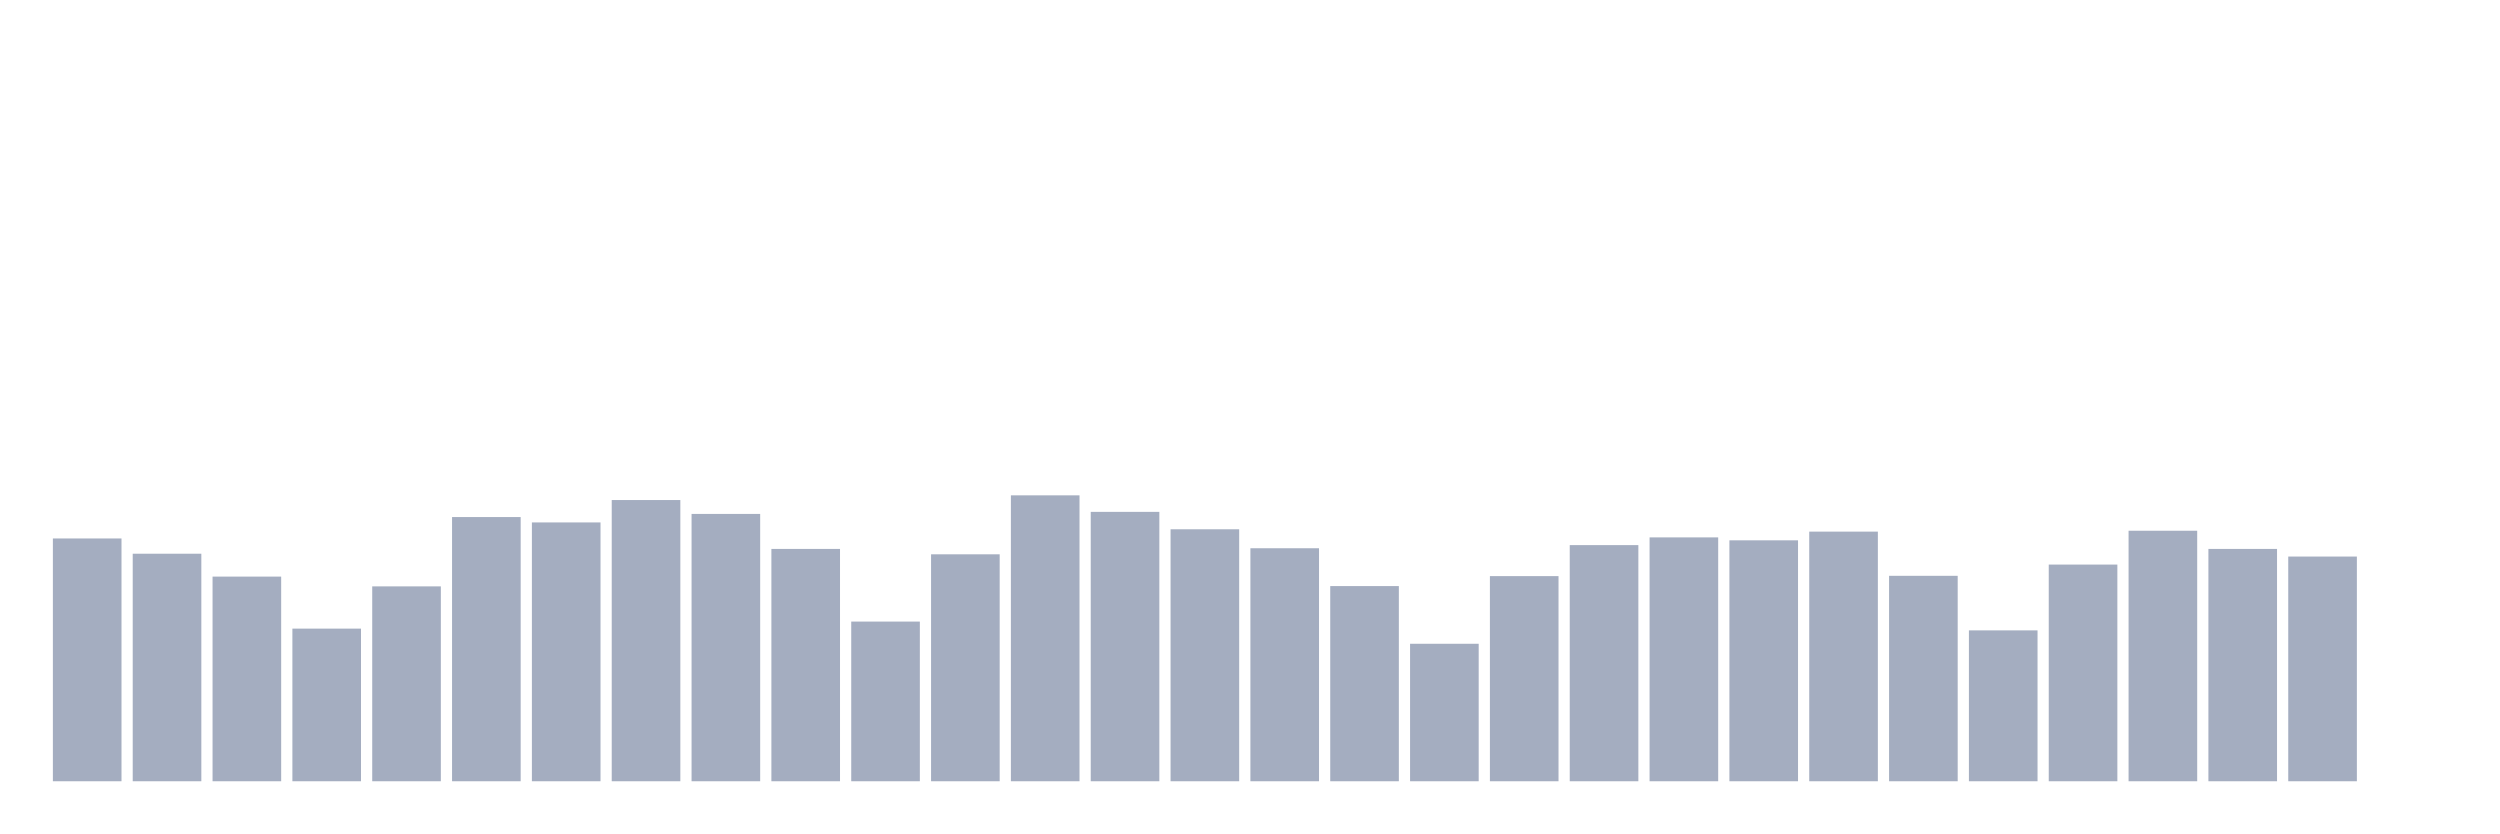
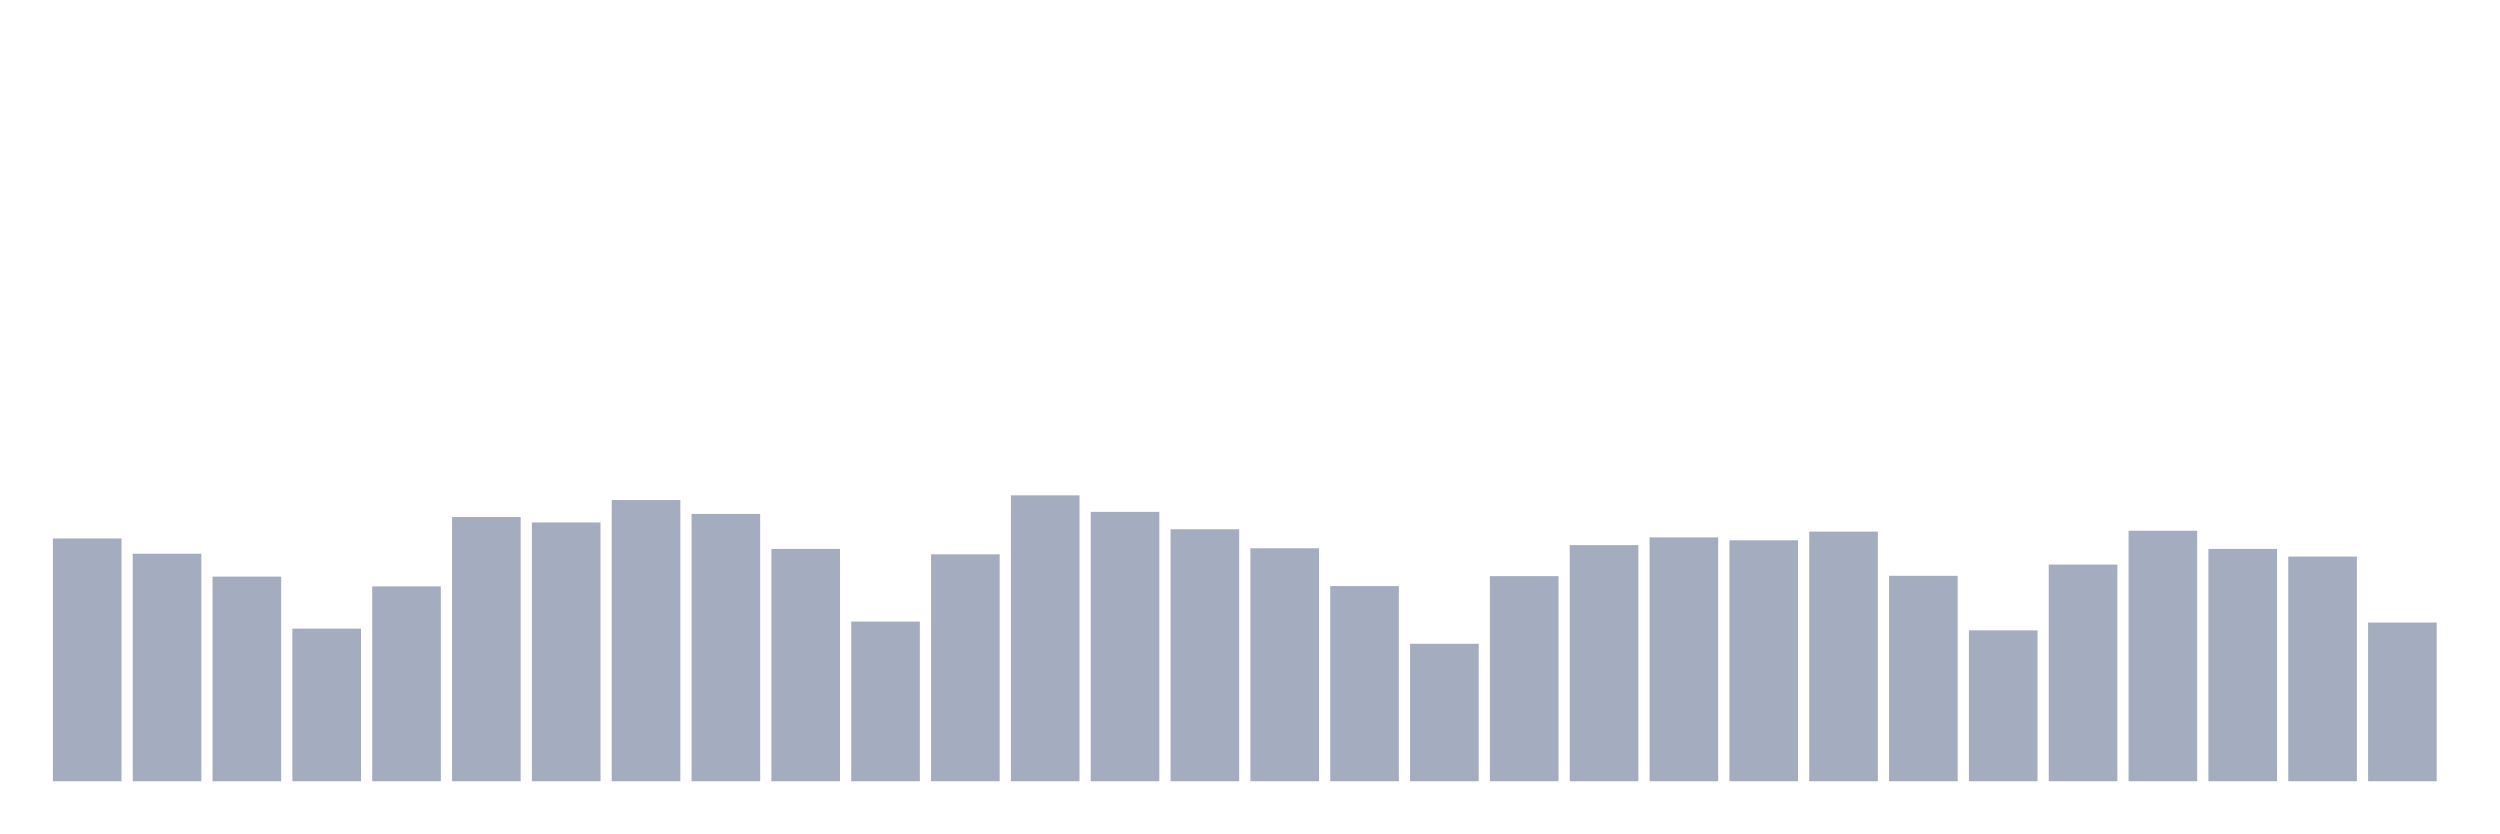
<svg xmlns="http://www.w3.org/2000/svg" viewBox="0 0 480 160">
  <g transform="translate(10,10)">
    <rect class="bar" x="0.153" width="13.175" y="93.385" height="46.615" fill="rgb(164,173,192)" />
    <rect class="bar" x="15.482" width="13.175" y="96.314" height="43.686" fill="rgb(164,173,192)" />
    <rect class="bar" x="30.81" width="13.175" y="100.707" height="39.293" fill="rgb(164,173,192)" />
    <rect class="bar" x="46.138" width="13.175" y="110.695" height="29.305" fill="rgb(164,173,192)" />
    <rect class="bar" x="61.466" width="13.175" y="102.584" height="37.416" fill="rgb(164,173,192)" />
    <rect class="bar" x="76.794" width="13.175" y="89.274" height="50.726" fill="rgb(164,173,192)" />
    <rect class="bar" x="92.123" width="13.175" y="90.306" height="49.694" fill="rgb(164,173,192)" />
    <rect class="bar" x="107.451" width="13.175" y="86.007" height="53.993" fill="rgb(164,173,192)" />
    <rect class="bar" x="122.779" width="13.175" y="88.673" height="51.327" fill="rgb(164,173,192)" />
    <rect class="bar" x="138.107" width="13.175" y="95.394" height="44.606" fill="rgb(164,173,192)" />
    <rect class="bar" x="153.436" width="13.175" y="109.343" height="30.657" fill="rgb(164,173,192)" />
    <rect class="bar" x="168.764" width="13.175" y="96.427" height="43.573" fill="rgb(164,173,192)" />
    <rect class="bar" x="184.092" width="13.175" y="85.106" height="54.894" fill="rgb(164,173,192)" />
    <rect class="bar" x="199.42" width="13.175" y="88.279" height="51.721" fill="rgb(164,173,192)" />
    <rect class="bar" x="214.748" width="13.175" y="91.621" height="48.379" fill="rgb(164,173,192)" />
    <rect class="bar" x="230.077" width="13.175" y="95.263" height="44.737" fill="rgb(164,173,192)" />
    <rect class="bar" x="245.405" width="13.175" y="102.528" height="37.472" fill="rgb(164,173,192)" />
    <rect class="bar" x="260.733" width="13.175" y="113.604" height="26.396" fill="rgb(164,173,192)" />
    <rect class="bar" x="276.061" width="13.175" y="100.613" height="39.387" fill="rgb(164,173,192)" />
    <rect class="bar" x="291.39" width="13.175" y="94.662" height="45.338" fill="rgb(164,173,192)" />
    <rect class="bar" x="306.718" width="13.175" y="93.179" height="46.821" fill="rgb(164,173,192)" />
    <rect class="bar" x="322.046" width="13.175" y="93.742" height="46.258" fill="rgb(164,173,192)" />
    <rect class="bar" x="337.374" width="13.175" y="92.071" height="47.929" fill="rgb(164,173,192)" />
    <rect class="bar" x="352.702" width="13.175" y="100.557" height="39.443" fill="rgb(164,173,192)" />
    <rect class="bar" x="368.031" width="13.175" y="111.032" height="28.968" fill="rgb(164,173,192)" />
    <rect class="bar" x="383.359" width="13.175" y="98.398" height="41.602" fill="rgb(164,173,192)" />
    <rect class="bar" x="398.687" width="13.175" y="91.902" height="48.098" fill="rgb(164,173,192)" />
    <rect class="bar" x="414.015" width="13.175" y="95.394" height="44.606" fill="rgb(164,173,192)" />
    <rect class="bar" x="429.344" width="13.175" y="96.858" height="43.142" fill="rgb(164,173,192)" />
-     <rect class="bar" x="444.672" width="13.175" y="140" height="0" fill="rgb(164,173,192)" />
+     <rect class="bar" x="444.672" width="13.175" y="109.531" height="30.469" fill="rgb(164,173,192)" />
  </g>
</svg>
